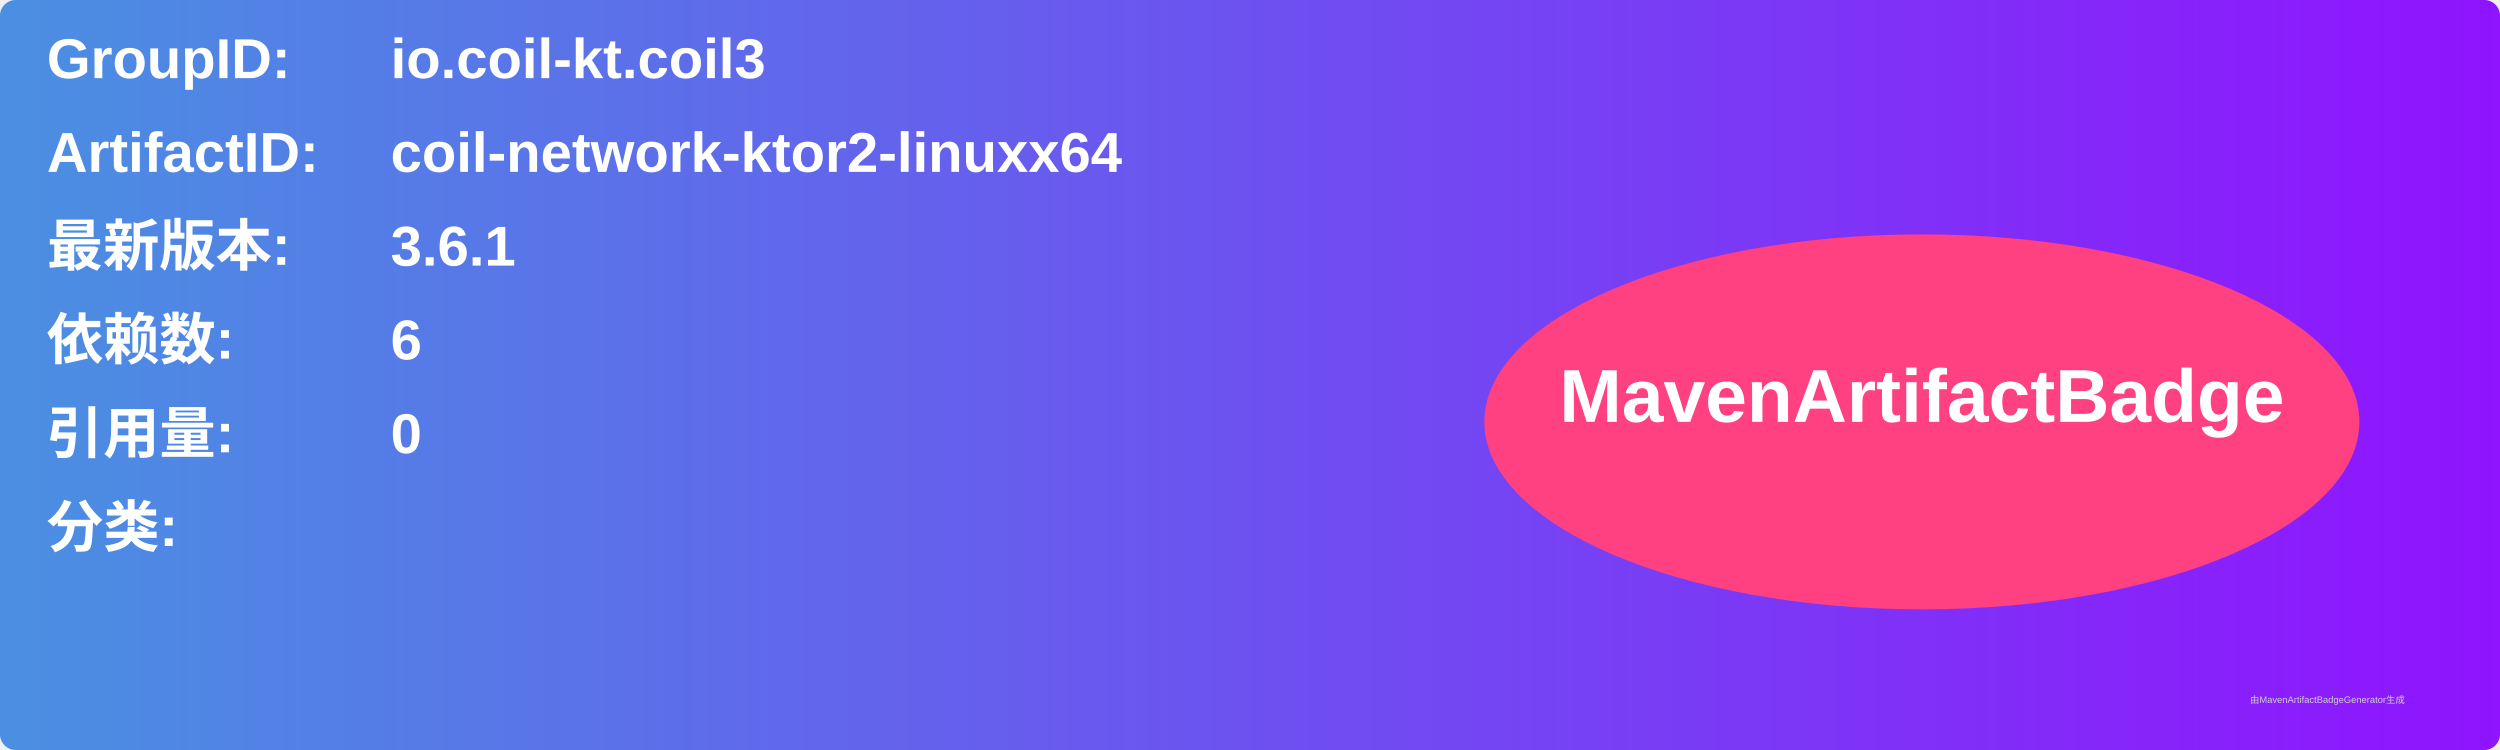
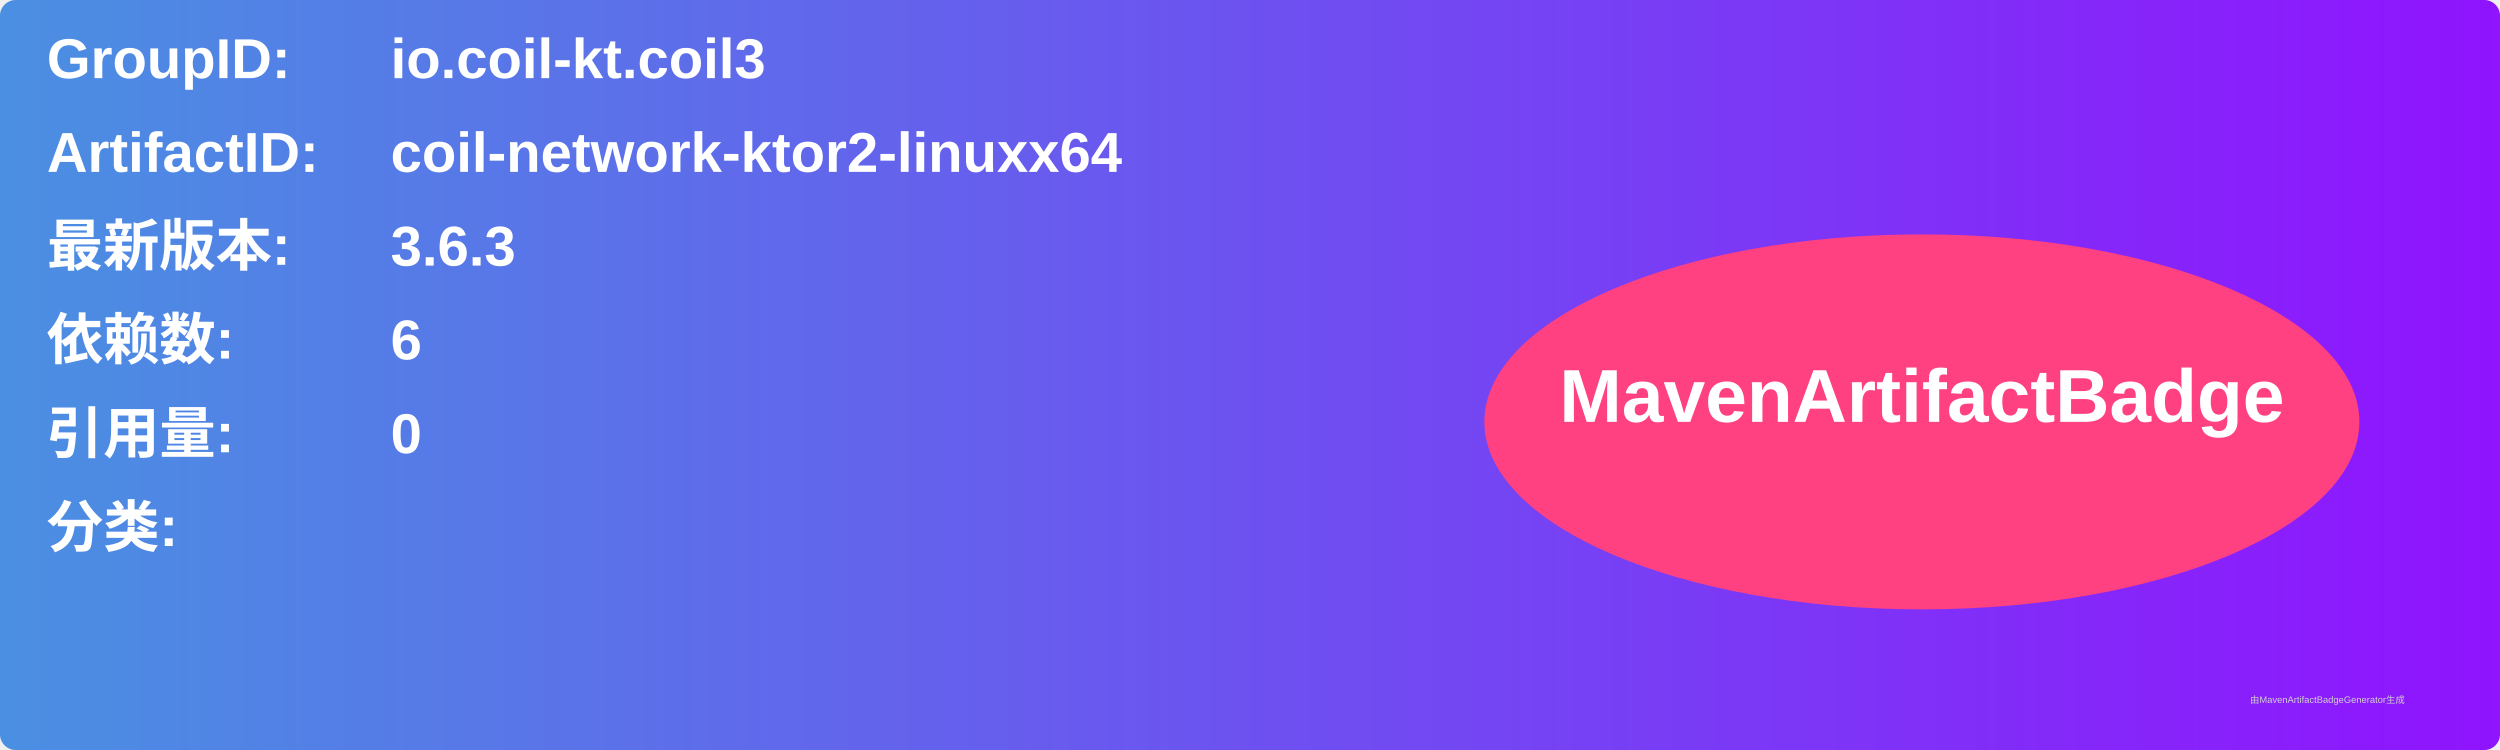
<svg xmlns="http://www.w3.org/2000/svg" width="800" height="240" viewBox="0 0 800 240">
  <linearGradient id="grad" x1="0%" y1="0%" x2="100%" y2="0%">
    <stop offset="0%" stop-color="#4a90e2" />
    <stop offset="100%" stop-color="#9013fe" />
  </linearGradient>
  <rect width="100%" height="100%" rx="5" ry="5" fill="url(#grad)" />
  <g transform="translate(15, 15)">
    <text x="0" y="10" font-family="Arial" font-size="18" fill="white" font-weight="bold" width="260">GroupID:</text>
    <text x="110" y="10" font-family="Arial" font-size="18" fill="white" font-weight="bold" width="460">io.coil-kt.coil3</text>
    <text x="0" y="40" font-family="Arial" font-size="18" fill="white" font-weight="bold" width="260">ArtifactID:</text>
    <text x="110" y="40" font-family="Arial" font-size="18" fill="white" font-weight="bold" width="460">coil-network-ktor2-linuxx64</text>
    <text x="0" y="70" font-family="Arial" font-size="18" fill="white" font-weight="bold">最新版本:</text>
    <text x="110" y="70" font-family="Arial" font-size="18" fill="white" font-weight="bold">
-       <tspan font-weight="bold">3.6.1</tspan>
+       <tspan font-weight="bold">3.6.3</tspan>
    </text>
    <text x="0" y="100" font-family="Arial" font-size="18" fill="white" font-weight="bold">依赖数: </text>
    <text x="110" y="100" font-family="Arial" font-size="18" fill="white">
      <tspan font-weight="bold">6</tspan>
    </text>
    <text x="0" y="130" font-family="Arial" font-size="18" fill="white" font-weight="bold">引用量: </text>
    <text x="110" y="130" font-family="Arial" font-size="18" fill="white">
      <tspan font-weight="bold">0</tspan>
    </text>
    <text x="0" y="160" font-family="Arial" font-size="18" fill="white" font-weight="bold">分类:</text>
    <text x="10" y="190" font-family="Arial" font-size="10" fill="white">
      <tspan font-weight="bold" />
    </text>
    <ellipse cx="600" cy="120" rx="140" ry="60" fill="#ff4081" />
    <text x="600" y="120" text-anchor="middle" font-family="Arial" font-size="24" fill="white" font-weight="bold">MavenArtifactBadge</text>
  </g>
  <text x="720" y="225" font-family="Arial" font-size="3" fill="#d0d0d0">由MavenArtifactBadgeGenerator生成</text>
</svg>
